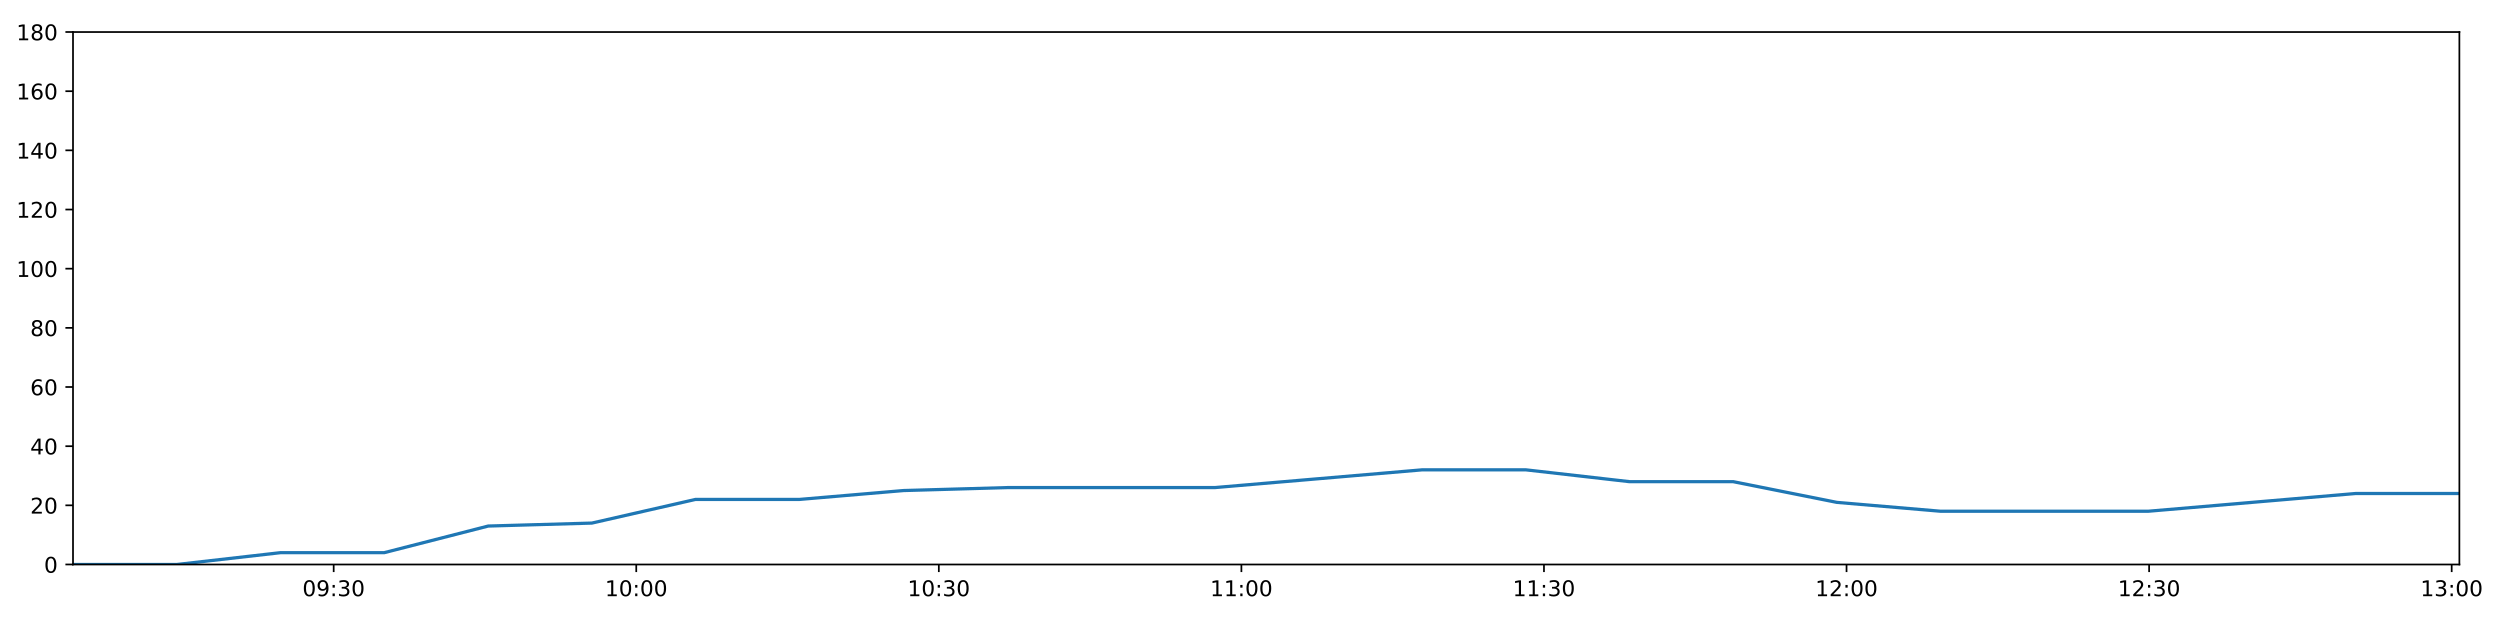
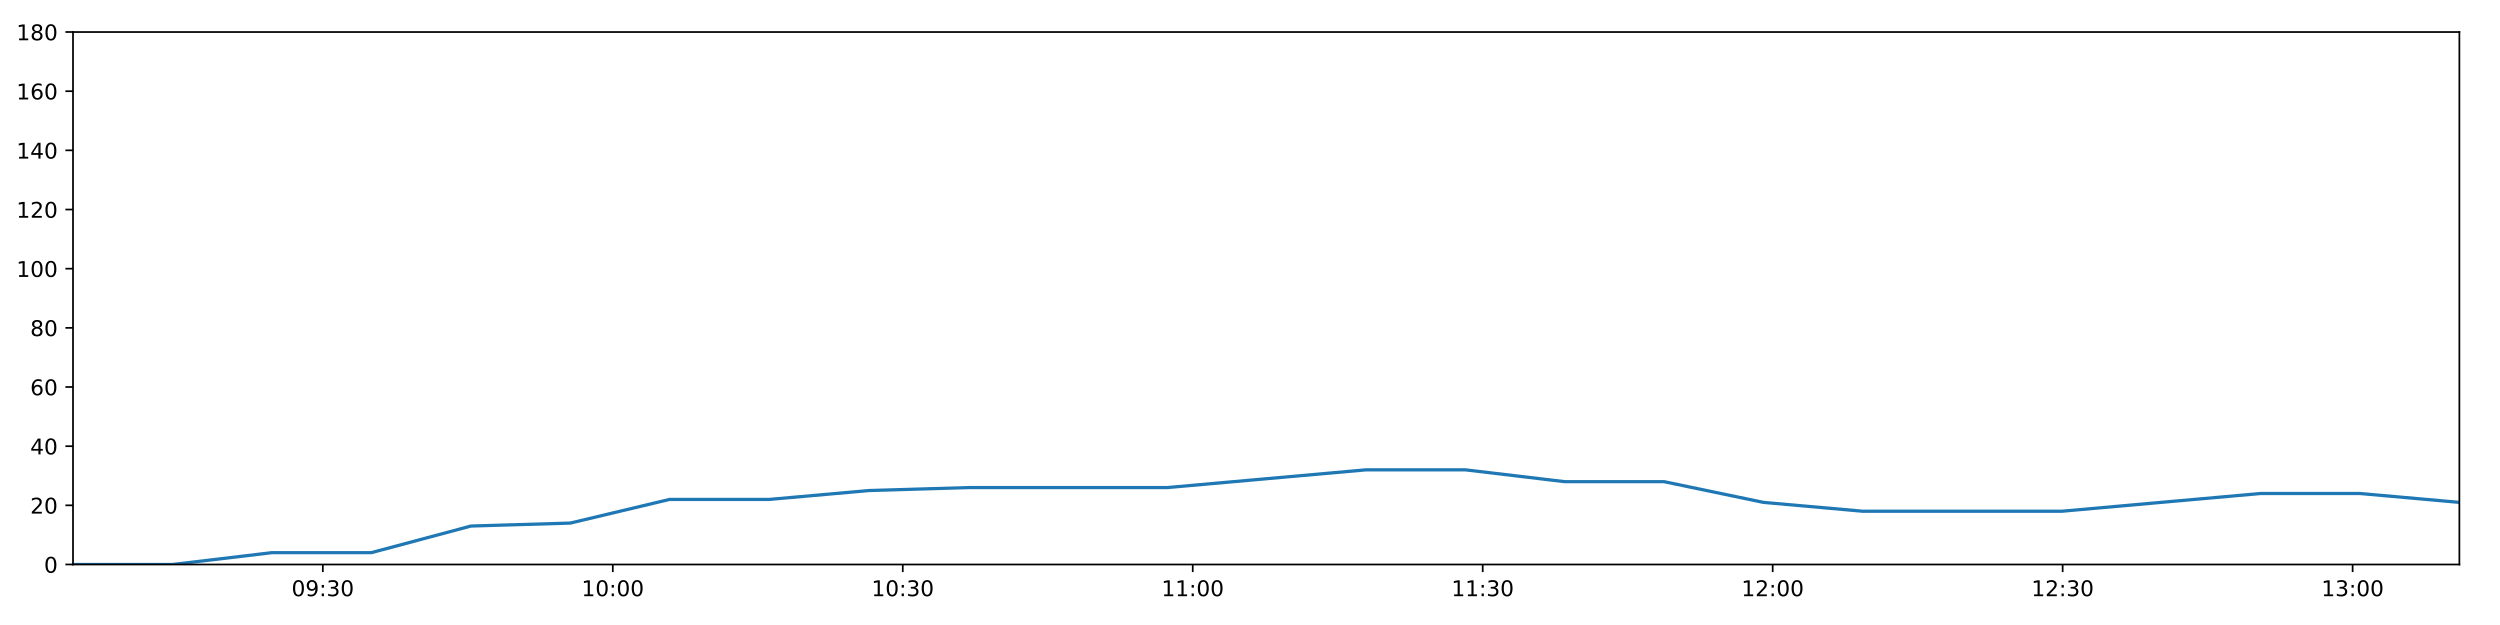
<svg xmlns="http://www.w3.org/2000/svg" xmlns:xlink="http://www.w3.org/1999/xlink" height="288pt" version="1.1" viewBox="0 0 1152 288" width="1152pt">
  <defs>
    <style type="text/css">
*{stroke-linecap:butt;stroke-linejoin:round;}
  </style>
  </defs>
  <g id="figure_1">
    <g id="patch_1">
      <path d="M 0 288  L 1152 288  L 1152 0  L 0 0  z " style="fill:#ffffff;" />
    </g>
    <g id="axes_1">
      <g id="patch_2">
        <path d="M 33.64 260.12  L 1133.28 260.12  L 1133.28 14.76  L 33.64 14.76  z " style="fill:#ffffff;" />
      </g>
      <g id="matplotlib.axis_1">
        <g id="xtick_1">
          <g id="line2d_1">
            <defs>
-               <path d="M 0 0  L 0 3.5  " id="m6fb3e96d65" style="stroke:#000000;stroke-width:0.8;" />
-             </defs>
-             <g>
-               <use style="stroke:#000000;stroke-width:0.8;" x="153.76" xlink:href="#m6fb3e96d65" y="260.12" />
+               <path d="M 0 0  L 0 3.5  " id="m3d51dc92d6" style="stroke:#000000;stroke-width:0.8;" />
+             </defs>
+             <g>
+               <use style="stroke:#000000;stroke-width:0.8;" x="148.758" xlink:href="#m3d51dc92d6" y="260.12" />
            </g>
          </g>
          <g id="text_1">
            <defs>
              <path d="M 31.781 66.406  Q 24.172 66.406 20.328 58.906  Q 16.5 51.422 16.5 36.375  Q 16.5 21.391 20.328 13.891  Q 24.172 6.391 31.781 6.391  Q 39.453 6.391 43.281 13.891  Q 47.125 21.391 47.125 36.375  Q 47.125 51.422 43.281 58.906  Q 39.453 66.406 31.781 66.406  z M 31.781 74.219  Q 44.047 74.219 50.516 64.516  Q 56.984 54.828 56.984 36.375  Q 56.984 17.969 50.516 8.266  Q 44.047 -1.422 31.781 -1.422  Q 19.531 -1.422 13.062 8.266  Q 6.594 17.969 6.594 36.375  Q 6.594 54.828 13.062 64.516  Q 19.531 74.219 31.781 74.219  z " id="DejaVuSans-48" />
              <path d="M 10.984 1.516  L 10.984 10.5  Q 14.703 8.734 18.5 7.812  Q 22.312 6.891 25.984 6.891  Q 35.75 6.891 40.891 13.453  Q 46.047 20.016 46.781 33.406  Q 43.953 29.203 39.594 26.953  Q 35.25 24.703 29.984 24.703  Q 19.047 24.703 12.672 31.312  Q 6.297 37.938 6.297 49.422  Q 6.297 60.641 12.938 67.422  Q 19.578 74.219 30.609 74.219  Q 43.266 74.219 49.922 64.516  Q 56.594 54.828 56.594 36.375  Q 56.594 19.141 48.406 8.859  Q 40.234 -1.422 26.422 -1.422  Q 22.703 -1.422 18.891 -0.688  Q 15.094 0.047 10.984 1.516  z M 30.609 32.422  Q 37.25 32.422 41.125 36.953  Q 45.016 41.5 45.016 49.422  Q 45.016 57.281 41.125 61.844  Q 37.25 66.406 30.609 66.406  Q 23.969 66.406 20.094 61.844  Q 16.219 57.281 16.219 49.422  Q 16.219 41.5 20.094 36.953  Q 23.969 32.422 30.609 32.422  z " id="DejaVuSans-57" />
              <path d="M 11.719 12.406  L 22.016 12.406  L 22.016 0  L 11.719 0  z M 11.719 51.703  L 22.016 51.703  L 22.016 39.312  L 11.719 39.312  z " id="DejaVuSans-58" />
              <path d="M 40.578 39.312  Q 47.656 37.797 51.625 33  Q 55.609 28.219 55.609 21.188  Q 55.609 10.406 48.188 4.484  Q 40.766 -1.422 27.094 -1.422  Q 22.516 -1.422 17.656 -0.516  Q 12.797 0.391 7.625 2.203  L 7.625 11.719  Q 11.719 9.328 16.594 8.109  Q 21.484 6.891 26.812 6.891  Q 36.078 6.891 40.938 10.547  Q 45.797 14.203 45.797 21.188  Q 45.797 27.641 41.281 31.266  Q 36.766 34.906 28.719 34.906  L 20.219 34.906  L 20.219 43.016  L 29.109 43.016  Q 36.375 43.016 40.234 45.922  Q 44.094 48.828 44.094 54.297  Q 44.094 59.906 40.109 62.906  Q 36.141 65.922 28.719 65.922  Q 24.656 65.922 20.016 65.031  Q 15.375 64.156 9.812 62.312  L 9.812 71.094  Q 15.438 72.656 20.344 73.438  Q 25.25 74.219 29.594 74.219  Q 40.828 74.219 47.359 69.109  Q 53.906 64.016 53.906 55.328  Q 53.906 49.266 50.438 45.094  Q 46.969 40.922 40.578 39.312  z " id="DejaVuSans-51" />
            </defs>
-             <g transform="translate(139.3508 274.7184)scale(0.1 -0.1)">
+             <g transform="translate(134.3484 274.7184)scale(0.1 -0.1)">
              <use xlink:href="#DejaVuSans-48" />
              <use x="63.623" xlink:href="#DejaVuSans-57" />
              <use x="127.246" xlink:href="#DejaVuSans-58" />
              <use x="160.938" xlink:href="#DejaVuSans-51" />
              <use x="224.561" xlink:href="#DejaVuSans-48" />
            </g>
          </g>
        </g>
        <g id="xtick_2">
          <g id="line2d_2">
            <g>
-               <use style="stroke:#000000;stroke-width:0.8;" x="293.185" xlink:href="#m6fb3e96d65" y="260.12" />
+               <use style="stroke:#000000;stroke-width:0.8;" x="282.377" xlink:href="#m3d51dc92d6" y="260.12" />
            </g>
          </g>
          <g id="text_2">
            <defs>
              <path d="M 12.406 8.297  L 28.516 8.297  L 28.516 63.922  L 10.984 60.406  L 10.984 69.391  L 28.422 72.906  L 38.281 72.906  L 38.281 8.297  L 54.391 8.297  L 54.391 0  L 12.406 0  z " id="DejaVuSans-49" />
            </defs>
-             <g transform="translate(278.776 274.7184)scale(0.1 -0.1)">
+             <g transform="translate(267.9672 274.7184)scale(0.1 -0.1)">
              <use xlink:href="#DejaVuSans-49" />
              <use x="63.623" xlink:href="#DejaVuSans-48" />
              <use x="127.246" xlink:href="#DejaVuSans-58" />
              <use x="160.938" xlink:href="#DejaVuSans-48" />
              <use x="224.561" xlink:href="#DejaVuSans-48" />
            </g>
          </g>
        </g>
        <g id="xtick_3">
          <g id="line2d_3">
            <g>
-               <use style="stroke:#000000;stroke-width:0.8;" x="432.611" xlink:href="#m6fb3e96d65" y="260.12" />
+               <use style="stroke:#000000;stroke-width:0.8;" x="415.995" xlink:href="#m3d51dc92d6" y="260.12" />
            </g>
          </g>
          <g id="text_3">
-             <g transform="translate(418.2013 274.7184)scale(0.1 -0.1)">
+             <g transform="translate(401.586 274.7184)scale(0.1 -0.1)">
              <use xlink:href="#DejaVuSans-49" />
              <use x="63.623" xlink:href="#DejaVuSans-48" />
              <use x="127.246" xlink:href="#DejaVuSans-58" />
              <use x="160.938" xlink:href="#DejaVuSans-51" />
              <use x="224.561" xlink:href="#DejaVuSans-48" />
            </g>
          </g>
        </g>
        <g id="xtick_4">
          <g id="line2d_4">
            <g>
-               <use style="stroke:#000000;stroke-width:0.8;" x="572.036" xlink:href="#m6fb3e96d65" y="260.12" />
+               <use style="stroke:#000000;stroke-width:0.8;" x="549.614" xlink:href="#m3d51dc92d6" y="260.12" />
            </g>
          </g>
          <g id="text_4">
-             <g transform="translate(557.6265 274.7184)scale(0.1 -0.1)">
+             <g transform="translate(535.2049 274.7184)scale(0.1 -0.1)">
              <use xlink:href="#DejaVuSans-49" />
              <use x="63.623" xlink:href="#DejaVuSans-49" />
              <use x="127.246" xlink:href="#DejaVuSans-58" />
              <use x="160.938" xlink:href="#DejaVuSans-48" />
              <use x="224.561" xlink:href="#DejaVuSans-48" />
            </g>
          </g>
        </g>
        <g id="xtick_5">
          <g id="line2d_5">
            <g>
-               <use style="stroke:#000000;stroke-width:0.8;" x="711.461" xlink:href="#m6fb3e96d65" y="260.12" />
+               <use style="stroke:#000000;stroke-width:0.8;" x="683.233" xlink:href="#m3d51dc92d6" y="260.12" />
            </g>
          </g>
          <g id="text_5">
-             <g transform="translate(697.0517 274.7184)scale(0.1 -0.1)">
+             <g transform="translate(668.8237 274.7184)scale(0.1 -0.1)">
              <use xlink:href="#DejaVuSans-49" />
              <use x="63.623" xlink:href="#DejaVuSans-49" />
              <use x="127.246" xlink:href="#DejaVuSans-58" />
              <use x="160.938" xlink:href="#DejaVuSans-51" />
              <use x="224.561" xlink:href="#DejaVuSans-48" />
            </g>
          </g>
        </g>
        <g id="xtick_6">
          <g id="line2d_6">
            <g>
-               <use style="stroke:#000000;stroke-width:0.8;" x="850.886" xlink:href="#m6fb3e96d65" y="260.12" />
+               <use style="stroke:#000000;stroke-width:0.8;" x="816.852" xlink:href="#m3d51dc92d6" y="260.12" />
            </g>
          </g>
          <g id="text_6">
            <defs>
              <path d="M 19.188 8.297  L 53.609 8.297  L 53.609 0  L 7.328 0  L 7.328 8.297  Q 12.938 14.109 22.625 23.891  Q 32.328 33.688 34.812 36.531  Q 39.547 41.844 41.422 45.531  Q 43.312 49.219 43.312 52.781  Q 43.312 58.594 39.234 62.25  Q 35.156 65.922 28.609 65.922  Q 23.969 65.922 18.812 64.312  Q 13.672 62.703 7.812 59.422  L 7.812 69.391  Q 13.766 71.781 18.938 73  Q 24.125 74.219 28.422 74.219  Q 39.75 74.219 46.484 68.547  Q 53.219 62.891 53.219 53.422  Q 53.219 48.922 51.531 44.891  Q 49.859 40.875 45.406 35.406  Q 44.188 33.984 37.641 27.219  Q 31.109 20.453 19.188 8.297  z " id="DejaVuSans-50" />
            </defs>
-             <g transform="translate(836.477 274.7184)scale(0.1 -0.1)">
+             <g transform="translate(802.4425 274.7184)scale(0.1 -0.1)">
              <use xlink:href="#DejaVuSans-49" />
              <use x="63.623" xlink:href="#DejaVuSans-50" />
              <use x="127.246" xlink:href="#DejaVuSans-58" />
              <use x="160.938" xlink:href="#DejaVuSans-48" />
              <use x="224.561" xlink:href="#DejaVuSans-48" />
            </g>
          </g>
        </g>
        <g id="xtick_7">
          <g id="line2d_7">
            <g>
-               <use style="stroke:#000000;stroke-width:0.8;" x="990.312" xlink:href="#m6fb3e96d65" y="260.12" />
+               <use style="stroke:#000000;stroke-width:0.8;" x="950.471" xlink:href="#m3d51dc92d6" y="260.12" />
            </g>
          </g>
          <g id="text_7">
-             <g transform="translate(975.9022 274.7184)scale(0.1 -0.1)">
+             <g transform="translate(936.0613 274.7184)scale(0.1 -0.1)">
              <use xlink:href="#DejaVuSans-49" />
              <use x="63.623" xlink:href="#DejaVuSans-50" />
              <use x="127.246" xlink:href="#DejaVuSans-58" />
              <use x="160.938" xlink:href="#DejaVuSans-51" />
              <use x="224.561" xlink:href="#DejaVuSans-48" />
            </g>
          </g>
        </g>
        <g id="xtick_8">
          <g id="line2d_8">
            <g>
-               <use style="stroke:#000000;stroke-width:0.8;" x="1129.737" xlink:href="#m6fb3e96d65" y="260.12" />
+               <use style="stroke:#000000;stroke-width:0.8;" x="1084.09" xlink:href="#m3d51dc92d6" y="260.12" />
            </g>
          </g>
          <g id="text_8">
-             <g transform="translate(1115.327 274.7184)scale(0.1 -0.1)">
+             <g transform="translate(1069.68 274.7184)scale(0.1 -0.1)">
              <use xlink:href="#DejaVuSans-49" />
              <use x="63.623" xlink:href="#DejaVuSans-51" />
              <use x="127.246" xlink:href="#DejaVuSans-58" />
              <use x="160.938" xlink:href="#DejaVuSans-48" />
              <use x="224.561" xlink:href="#DejaVuSans-48" />
            </g>
          </g>
        </g>
      </g>
      <g id="matplotlib.axis_2">
        <g id="ytick_1">
          <g id="line2d_9">
            <defs>
-               <path d="M 0 0  L -3.5 0  " id="m4afe284724" style="stroke:#000000;stroke-width:0.8;" />
-             </defs>
-             <g>
-               <use style="stroke:#000000;stroke-width:0.8;" x="33.64" xlink:href="#m4afe284724" y="260.12" />
+               <path d="M 0 0  L -3.5 0  " id="mce4473e374" style="stroke:#000000;stroke-width:0.8;" />
+             </defs>
+             <g>
+               <use style="stroke:#000000;stroke-width:0.8;" x="33.64" xlink:href="#mce4473e374" y="260.12" />
            </g>
          </g>
          <g id="text_9">
            <g transform="translate(20.2775 263.9192)scale(0.1 -0.1)">
              <use xlink:href="#DejaVuSans-48" />
            </g>
          </g>
        </g>
        <g id="ytick_2">
          <g id="line2d_10">
            <g>
-               <use style="stroke:#000000;stroke-width:0.8;" x="33.64" xlink:href="#m4afe284724" y="232.858" />
+               <use style="stroke:#000000;stroke-width:0.8;" x="33.64" xlink:href="#mce4473e374" y="232.858" />
            </g>
          </g>
          <g id="text_10">
            <g transform="translate(13.915 236.657)scale(0.1 -0.1)">
              <use xlink:href="#DejaVuSans-50" />
              <use x="63.623" xlink:href="#DejaVuSans-48" />
            </g>
          </g>
        </g>
        <g id="ytick_3">
          <g id="line2d_11">
            <g>
-               <use style="stroke:#000000;stroke-width:0.8;" x="33.64" xlink:href="#m4afe284724" y="205.596" />
+               <use style="stroke:#000000;stroke-width:0.8;" x="33.64" xlink:href="#mce4473e374" y="205.596" />
            </g>
          </g>
          <g id="text_11">
            <defs>
              <path d="M 37.797 64.312  L 12.891 25.391  L 37.797 25.391  z M 35.203 72.906  L 47.609 72.906  L 47.609 25.391  L 58.016 25.391  L 58.016 17.188  L 47.609 17.188  L 47.609 0  L 37.797 0  L 37.797 17.188  L 4.891 17.188  L 4.891 26.703  z " id="DejaVuSans-52" />
            </defs>
            <g transform="translate(13.915 209.3948)scale(0.1 -0.1)">
              <use xlink:href="#DejaVuSans-52" />
              <use x="63.623" xlink:href="#DejaVuSans-48" />
            </g>
          </g>
        </g>
        <g id="ytick_4">
          <g id="line2d_12">
            <g>
-               <use style="stroke:#000000;stroke-width:0.8;" x="33.64" xlink:href="#m4afe284724" y="178.333" />
+               <use style="stroke:#000000;stroke-width:0.8;" x="33.64" xlink:href="#mce4473e374" y="178.333" />
            </g>
          </g>
          <g id="text_12">
            <defs>
              <path d="M 33.016 40.375  Q 26.375 40.375 22.484 35.828  Q 18.609 31.297 18.609 23.391  Q 18.609 15.531 22.484 10.953  Q 26.375 6.391 33.016 6.391  Q 39.656 6.391 43.531 10.953  Q 47.406 15.531 47.406 23.391  Q 47.406 31.297 43.531 35.828  Q 39.656 40.375 33.016 40.375  z M 52.594 71.297  L 52.594 62.312  Q 48.875 64.062 45.094 64.984  Q 41.312 65.922 37.594 65.922  Q 27.828 65.922 22.672 59.328  Q 17.531 52.734 16.797 39.406  Q 19.672 43.656 24.016 45.922  Q 28.375 48.188 33.594 48.188  Q 44.578 48.188 50.953 41.516  Q 57.328 34.859 57.328 23.391  Q 57.328 12.156 50.688 5.359  Q 44.047 -1.422 33.016 -1.422  Q 20.359 -1.422 13.672 8.266  Q 6.984 17.969 6.984 36.375  Q 6.984 53.656 15.188 63.938  Q 23.391 74.219 37.203 74.219  Q 40.922 74.219 44.703 73.484  Q 48.484 72.75 52.594 71.297  z " id="DejaVuSans-54" />
            </defs>
            <g transform="translate(13.915 182.1326)scale(0.1 -0.1)">
              <use xlink:href="#DejaVuSans-54" />
              <use x="63.623" xlink:href="#DejaVuSans-48" />
            </g>
          </g>
        </g>
        <g id="ytick_5">
          <g id="line2d_13">
            <g>
-               <use style="stroke:#000000;stroke-width:0.8;" x="33.64" xlink:href="#m4afe284724" y="151.071" />
+               <use style="stroke:#000000;stroke-width:0.8;" x="33.64" xlink:href="#mce4473e374" y="151.071" />
            </g>
          </g>
          <g id="text_13">
            <defs>
              <path d="M 31.781 34.625  Q 24.75 34.625 20.719 30.859  Q 16.703 27.094 16.703 20.516  Q 16.703 13.922 20.719 10.156  Q 24.75 6.391 31.781 6.391  Q 38.812 6.391 42.859 10.172  Q 46.922 13.969 46.922 20.516  Q 46.922 27.094 42.891 30.859  Q 38.875 34.625 31.781 34.625  z M 21.922 38.812  Q 15.578 40.375 12.031 44.719  Q 8.5 49.078 8.5 55.328  Q 8.5 64.062 14.719 69.141  Q 20.953 74.219 31.781 74.219  Q 42.672 74.219 48.875 69.141  Q 55.078 64.062 55.078 55.328  Q 55.078 49.078 51.531 44.719  Q 48 40.375 41.703 38.812  Q 48.828 37.156 52.797 32.312  Q 56.781 27.484 56.781 20.516  Q 56.781 9.906 50.312 4.234  Q 43.844 -1.422 31.781 -1.422  Q 19.734 -1.422 13.25 4.234  Q 6.781 9.906 6.781 20.516  Q 6.781 27.484 10.781 32.312  Q 14.797 37.156 21.922 38.812  z M 18.312 54.391  Q 18.312 48.734 21.844 45.562  Q 25.391 42.391 31.781 42.391  Q 38.141 42.391 41.719 45.562  Q 45.312 48.734 45.312 54.391  Q 45.312 60.062 41.719 63.234  Q 38.141 66.406 31.781 66.406  Q 25.391 66.406 21.844 63.234  Q 18.312 60.062 18.312 54.391  z " id="DejaVuSans-56" />
            </defs>
            <g transform="translate(13.915 154.8703)scale(0.1 -0.1)">
              <use xlink:href="#DejaVuSans-56" />
              <use x="63.623" xlink:href="#DejaVuSans-48" />
            </g>
          </g>
        </g>
        <g id="ytick_6">
          <g id="line2d_14">
            <g>
-               <use style="stroke:#000000;stroke-width:0.8;" x="33.64" xlink:href="#m4afe284724" y="123.809" />
+               <use style="stroke:#000000;stroke-width:0.8;" x="33.64" xlink:href="#mce4473e374" y="123.809" />
            </g>
          </g>
          <g id="text_14">
            <g transform="translate(7.5525 127.6081)scale(0.1 -0.1)">
              <use xlink:href="#DejaVuSans-49" />
              <use x="63.623" xlink:href="#DejaVuSans-48" />
              <use x="127.246" xlink:href="#DejaVuSans-48" />
            </g>
          </g>
        </g>
        <g id="ytick_7">
          <g id="line2d_15">
            <g>
-               <use style="stroke:#000000;stroke-width:0.8;" x="33.64" xlink:href="#m4afe284724" y="96.547" />
+               <use style="stroke:#000000;stroke-width:0.8;" x="33.64" xlink:href="#mce4473e374" y="96.547" />
            </g>
          </g>
          <g id="text_15">
            <g transform="translate(7.5525 100.3459)scale(0.1 -0.1)">
              <use xlink:href="#DejaVuSans-49" />
              <use x="63.623" xlink:href="#DejaVuSans-50" />
              <use x="127.246" xlink:href="#DejaVuSans-48" />
            </g>
          </g>
        </g>
        <g id="ytick_8">
          <g id="line2d_16">
            <g>
-               <use style="stroke:#000000;stroke-width:0.8;" x="33.64" xlink:href="#m4afe284724" y="69.284" />
+               <use style="stroke:#000000;stroke-width:0.8;" x="33.64" xlink:href="#mce4473e374" y="69.284" />
            </g>
          </g>
          <g id="text_16">
            <g transform="translate(7.5525 73.08366)scale(0.1 -0.1)">
              <use xlink:href="#DejaVuSans-49" />
              <use x="63.623" xlink:href="#DejaVuSans-52" />
              <use x="127.246" xlink:href="#DejaVuSans-48" />
            </g>
          </g>
        </g>
        <g id="ytick_9">
          <g id="line2d_17">
            <g>
-               <use style="stroke:#000000;stroke-width:0.8;" x="33.64" xlink:href="#m4afe284724" y="42.022" />
+               <use style="stroke:#000000;stroke-width:0.8;" x="33.64" xlink:href="#mce4473e374" y="42.022" />
            </g>
          </g>
          <g id="text_17">
            <g transform="translate(7.5525 45.82144)scale(0.1 -0.1)">
              <use xlink:href="#DejaVuSans-49" />
              <use x="63.623" xlink:href="#DejaVuSans-54" />
              <use x="127.246" xlink:href="#DejaVuSans-48" />
            </g>
          </g>
        </g>
        <g id="ytick_10">
          <g id="line2d_18">
            <g>
-               <use style="stroke:#000000;stroke-width:0.8;" x="33.64" xlink:href="#m4afe284724" y="14.76" />
+               <use style="stroke:#000000;stroke-width:0.8;" x="33.64" xlink:href="#mce4473e374" y="14.76" />
            </g>
          </g>
          <g id="text_18">
            <g transform="translate(7.5525 18.55922)scale(0.1 -0.1)">
              <use xlink:href="#DejaVuSans-49" />
              <use x="63.623" xlink:href="#DejaVuSans-56" />
              <use x="127.246" xlink:href="#DejaVuSans-48" />
            </g>
          </g>
        </g>
      </g>
      <g id="line2d_19">
-         <path clip-path="url(#p4e1d007bb1)" d="M 33.64 260.12  L 81.441 260.12  L 129.261 254.668  L 177.057 254.668  L 224.959 242.4  L 272.726 241.036  L 320.505 230.132  L 368.425 230.132  L 416.377 226.042  L 464.185 224.679  L 511.968 224.679  L 559.771 224.679  L 607.551 220.59  L 655.321 216.5  L 703.099 216.5  L 750.871 221.953  L 798.671 221.953  L 846.433 231.495  L 894.264 235.584  L 942.065 235.584  L 989.841 235.584  L 1037.65 231.495  L 1085.51 227.405  L 1133.28 227.405  " style="fill:none;stroke:#1f77b4;stroke-linecap:square;stroke-width:1.5;" />
+         <path clip-path="url(#p91f2799bfa)" d="M 33.64 260.12  L 79.451 260.12  L 125.278 254.668  L 171.085 254.668  L 216.991 242.4  L 262.769 241.036  L 308.559 230.132  L 354.483 230.132  L 400.438 226.042  L 446.255 224.679  L 492.048 224.679  L 537.86 224.679  L 583.65 220.59  L 629.431 216.5  L 675.219 216.5  L 721.002 221.953  L 766.811 221.953  L 812.584 231.495  L 858.423 235.584  L 904.233 235.584  L 950.02 235.584  L 995.838 231.495  L 1041.704 227.405  L 1087.485 227.405  L 1133.28 231.495  " style="fill:none;stroke:#1f77b4;stroke-linecap:square;stroke-width:1.5;" />
      </g>
      <g id="patch_3">
        <path d="M 33.64 260.12  L 33.64 14.76  " style="fill:none;stroke:#000000;stroke-linecap:square;stroke-linejoin:miter;stroke-width:0.8;" />
      </g>
      <g id="patch_4">
        <path d="M 1133.28 260.12  L 1133.28 14.76  " style="fill:none;stroke:#000000;stroke-linecap:square;stroke-linejoin:miter;stroke-width:0.8;" />
      </g>
      <g id="patch_5">
        <path d="M 33.64 260.12  L 1133.28 260.12  " style="fill:none;stroke:#000000;stroke-linecap:square;stroke-linejoin:miter;stroke-width:0.8;" />
      </g>
      <g id="patch_6">
        <path d="M 33.64 14.76  L 1133.28 14.76  " style="fill:none;stroke:#000000;stroke-linecap:square;stroke-linejoin:miter;stroke-width:0.8;" />
      </g>
    </g>
  </g>
  <defs>
-     <clipPath id="p4e1d007bb1">
+     <clipPath id="p91f2799bfa">
      <rect height="245.36" width="1099.64" x="33.64" y="14.76" />
    </clipPath>
  </defs>
</svg>
